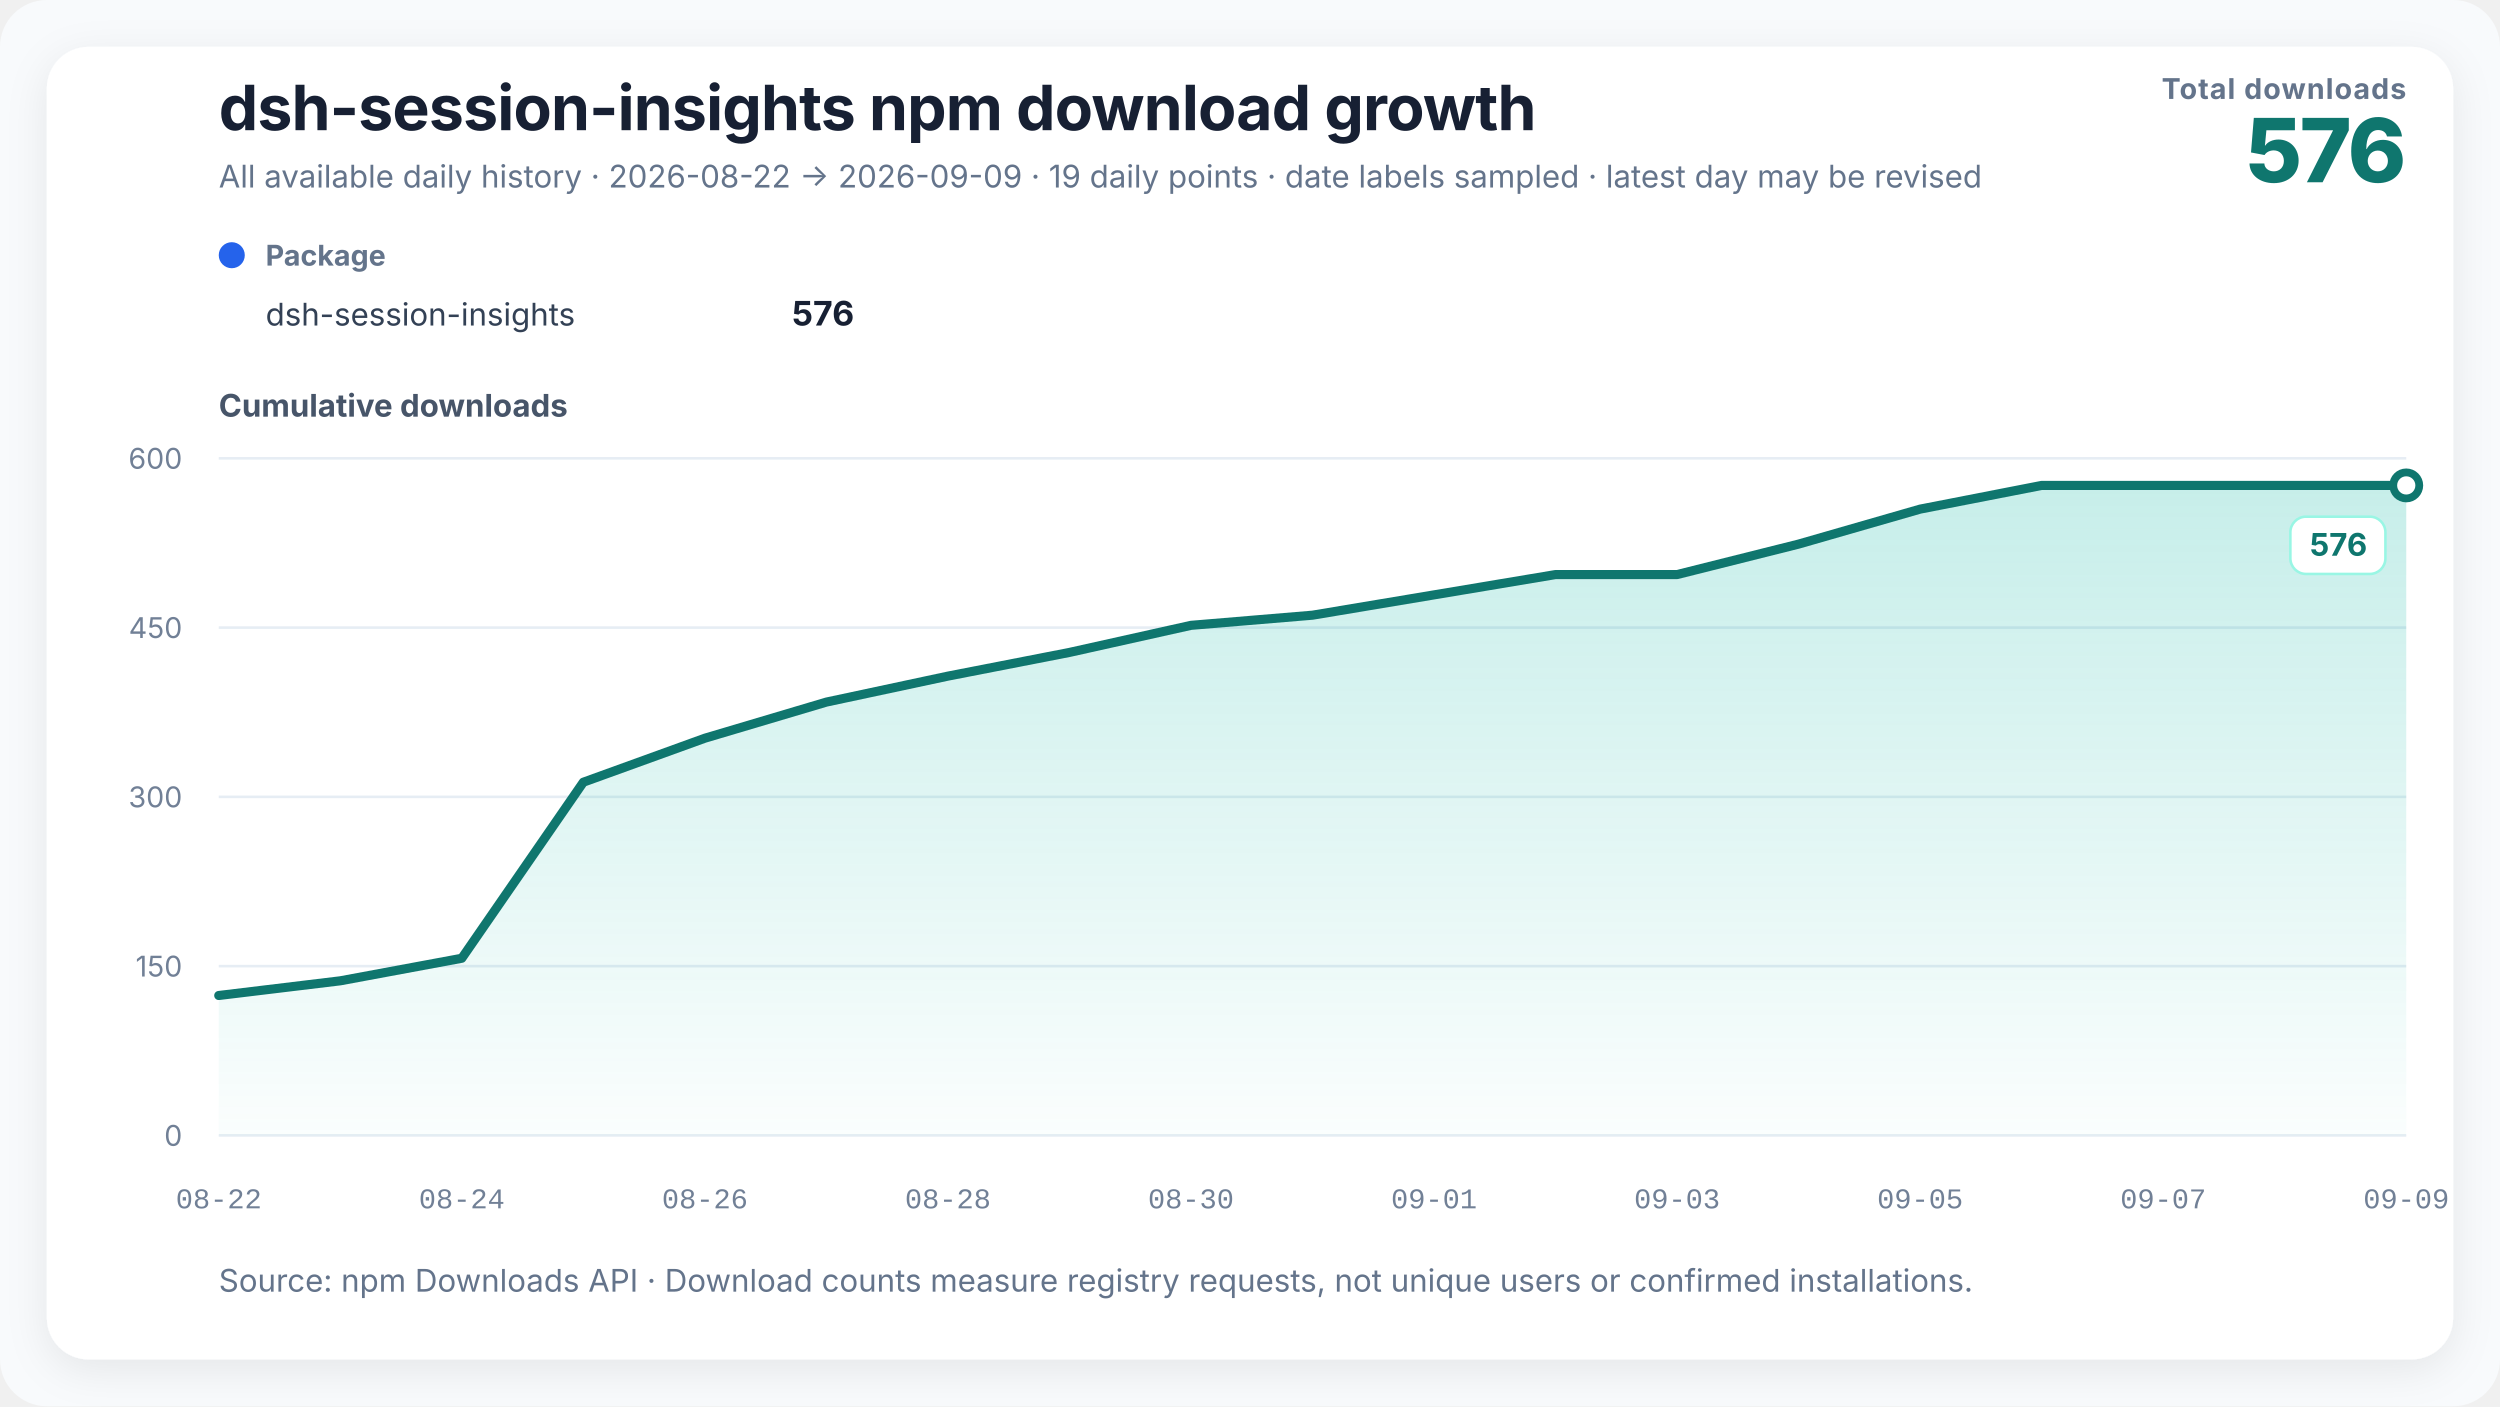
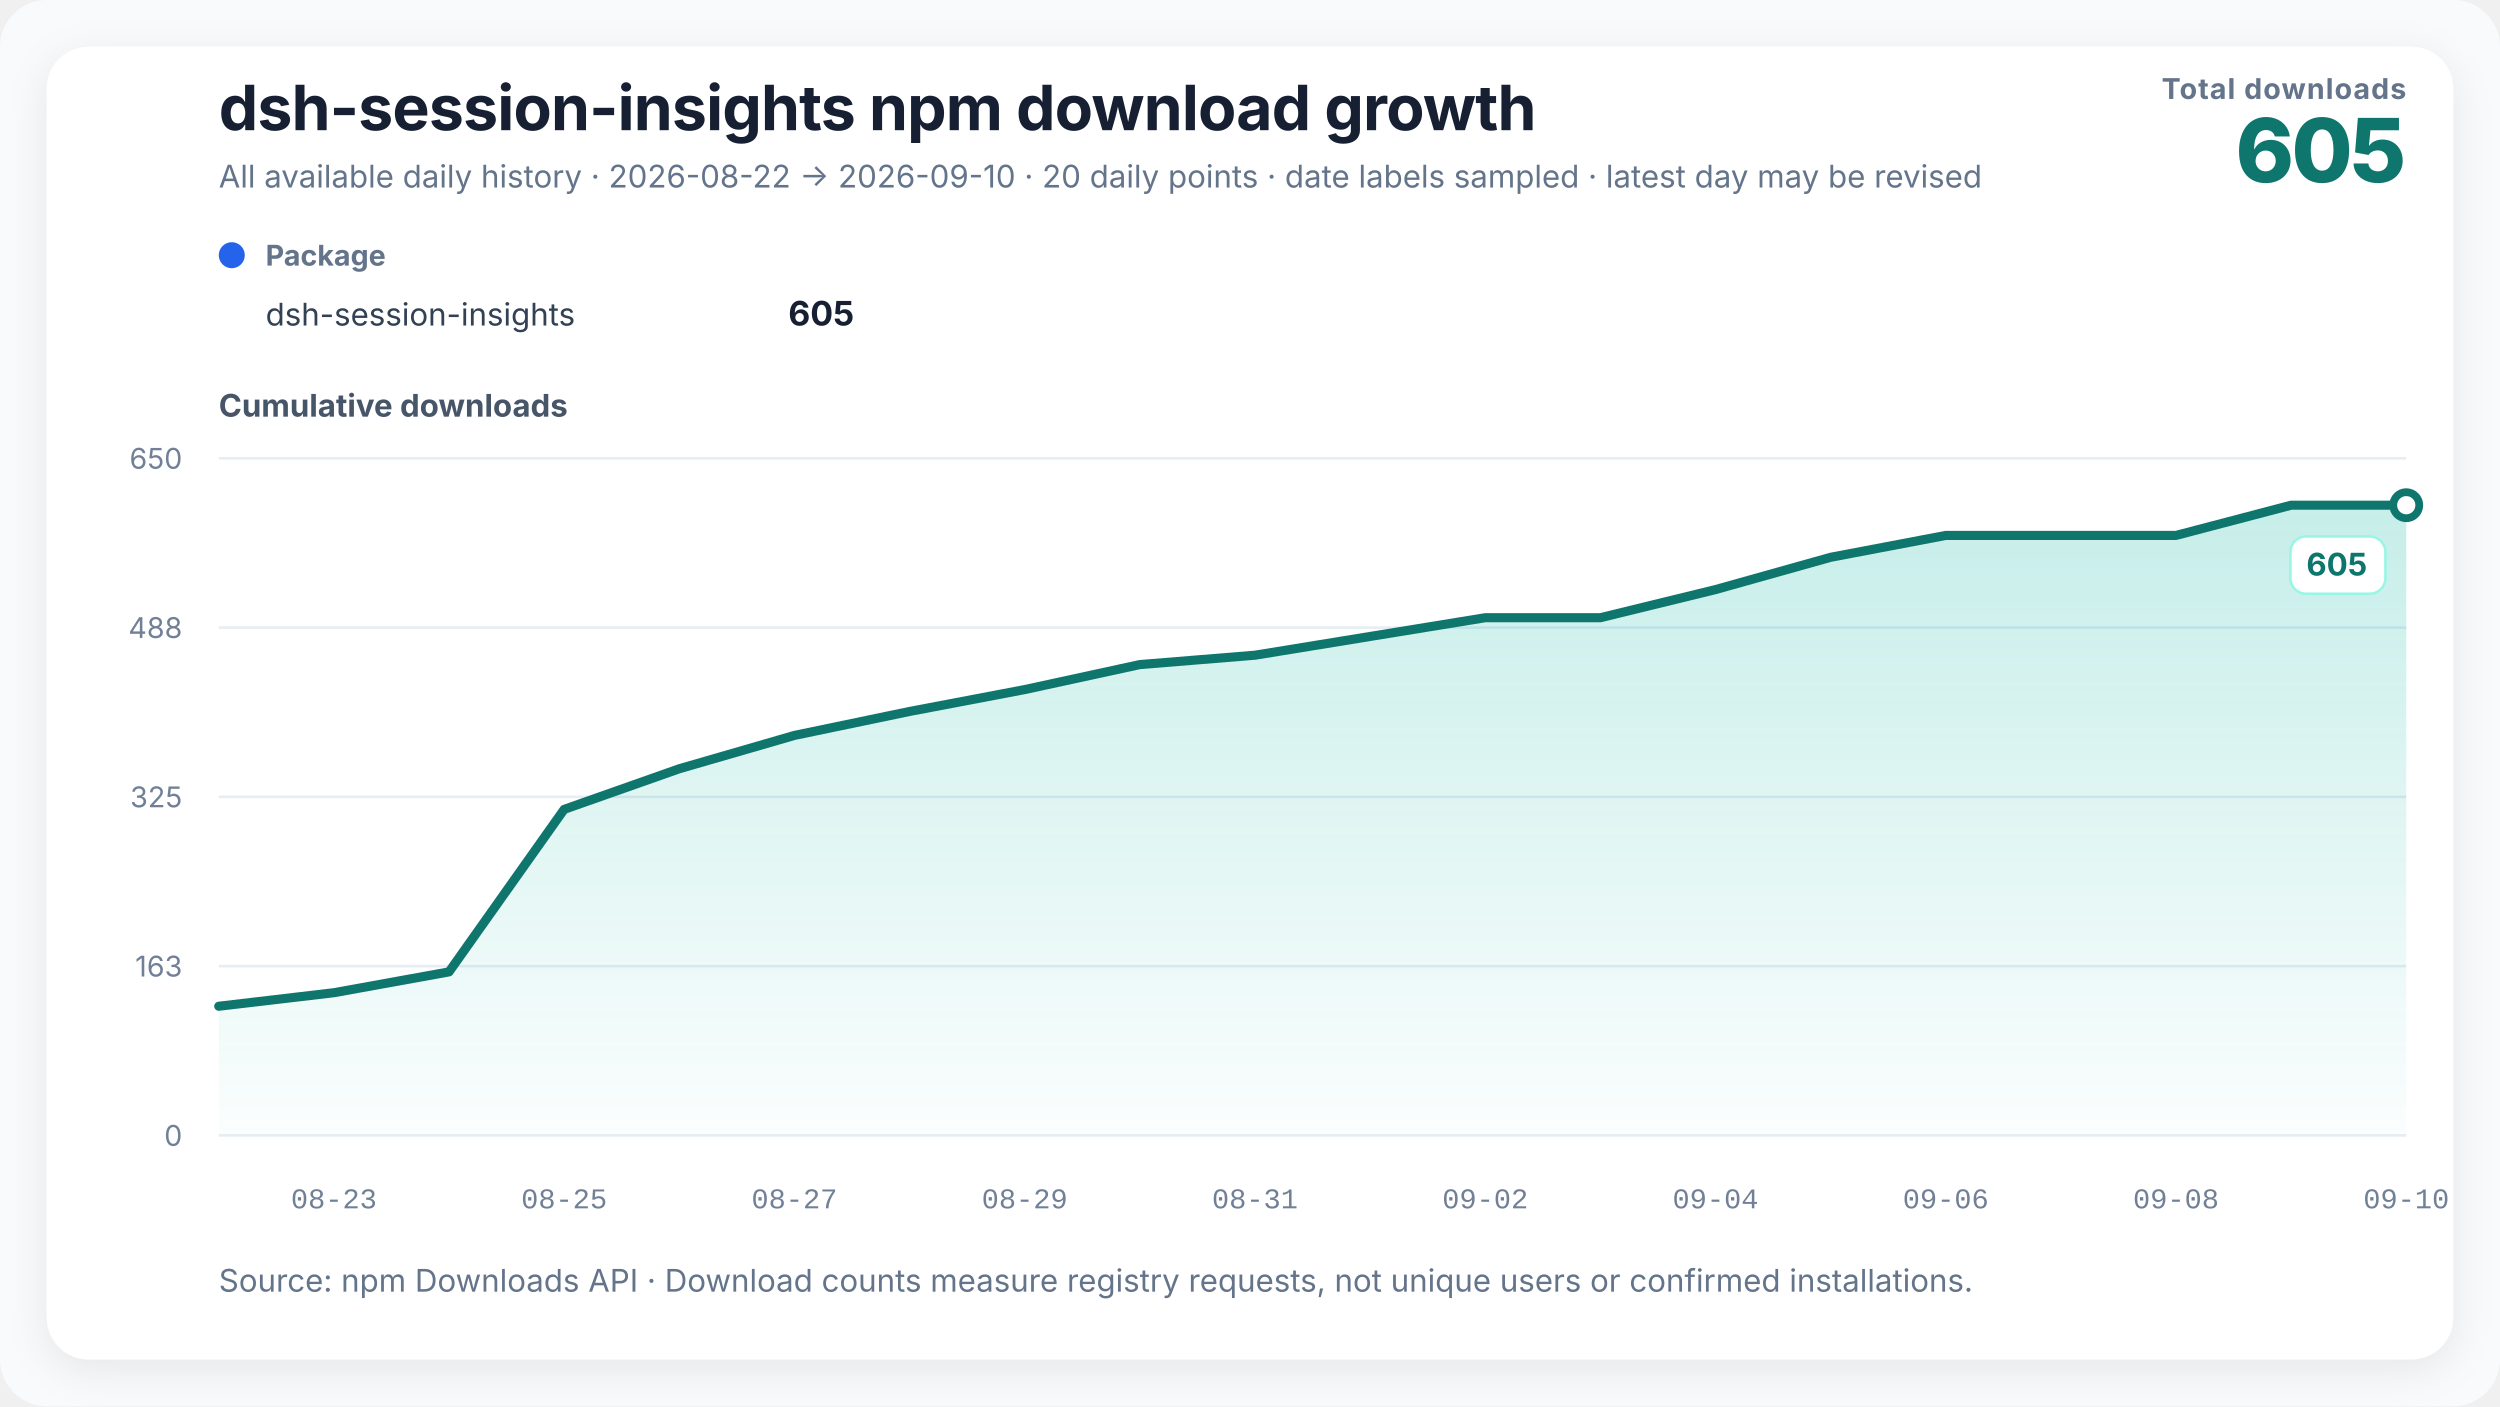
<svg xmlns="http://www.w3.org/2000/svg" width="960" height="540" viewBox="0 0 960 540" role="img" aria-labelledby="chart-title chart-desc" data-renderer-version="3">
  <defs>
    <linearGradient id="growth-fill" x1="0" y1="0" x2="0" y2="1">
      <stop offset="0%" stop-color="#14b8a6" stop-opacity="0.24" />
      <stop offset="100%" stop-color="#14b8a6" stop-opacity="0.02" />
    </linearGradient>
    <filter id="soft-shadow" x="-10%" y="-10%" width="120%" height="120%">
      <feDropShadow dx="0" dy="4" stdDeviation="8" flood-color="#0f172a" flood-opacity="0.08" />
    </filter>
  </defs>
  <style>
    text { font-family: Inter, ui-sans-serif, -apple-system, BlinkMacSystemFont, "Segoe UI", "PingFang SC", "Microsoft YaHei", sans-serif; fill: #172033; }
    .title { font-size: 24px; font-weight: 720; letter-spacing: -0.3px; }
    .subtitle { font-size: 12px; fill: #64748b; }
    .metric-label { font-size: 11px; fill: #64748b; font-weight: 650; letter-spacing: 0.4px; }
    .metric-value { font-size: 34px; fill: #0f766e; font-weight: 760; letter-spacing: -1px; }
    .axis-title { font-size: 12px; fill: #475569; font-weight: 650; }
    .axis { font-size: 11px; fill: #718096; }
    .x-axis-tick { font-family: ui-monospace, "SFMono-Regular", Consolas, "Liberation Mono", monospace; font-variant-numeric: tabular-nums; }
    .grid { stroke: #e6edf4; stroke-width: 1; }
    .package-role { font-size: 11px; fill: #64748b; font-weight: 650; }
    .package-name { font-size: 12px; fill: #334155; }
    .package-total { font-size: 13px; fill: #172033; font-weight: 720; }
    .rename { stroke: #8b5cf6; stroke-width: 1.5; stroke-dasharray: 5 5; }
    .rename-label { font-size: 11px; fill: #6d28d9; font-weight: 650; }
    .endpoint { font-size: 12px; fill: #0f766e; font-weight: 740; }
    .endpoint-backdrop { fill: #ffffff; stroke: #99f6e4; stroke-width: 1; }
  </style>
  <rect width="100%" height="100%" rx="18" fill="#f8fafc" />
  <rect x="18" y="18" width="924" height="504" rx="16" fill="#ffffff" filter="url(#soft-shadow)" />
  <text x="84" y="50" class="title">dsh-session-insights npm download growth</text>
-   <text x="84" y="72" class="subtitle">All available daily history · 2026-08-22 → 2026-09-09 · 19 daily points · date labels sampled · latest day may be revised</text>
+   <text x="84" y="72" class="subtitle">All available daily history · 2026-08-22 → 2026-09-10 · 20 daily points · date labels sampled · latest day may be revised</text>
  <text x="924" y="38" text-anchor="end" class="metric-label">Total downloads</text>
-   <text x="924" y="70" text-anchor="end" class="metric-value">576</text>
+   <text x="924" y="70" text-anchor="end" class="metric-value">605</text>
  <g transform="translate(84,102)">
    <circle cx="5" cy="-4" r="5" fill="#2563eb" />
    <text x="18" y="0" class="package-role">Package</text>
    <text x="18" y="23" class="package-name">dsh-session-insights</text>
-     <text x="244" y="23" text-anchor="end" class="package-total">576</text>
+     <text x="244" y="23" text-anchor="end" class="package-total">605</text>
  </g>
  <text x="84" y="160" class="axis-title">Cumulative downloads</text>
  <line x1="84" y1="436" x2="924" y2="436" class="grid" />
  <text x="70" y="440" text-anchor="end" class="axis">0</text>
  <line x1="84" y1="371" x2="924" y2="371" class="grid" />
-   <text x="70" y="375" text-anchor="end" class="axis">150</text>
+   <text x="70" y="375" text-anchor="end" class="axis">163</text>
  <line x1="84" y1="306" x2="924" y2="306" class="grid" />
-   <text x="70" y="310" text-anchor="end" class="axis">300</text>
+   <text x="70" y="310" text-anchor="end" class="axis">325</text>
  <line x1="84" y1="241" x2="924" y2="241" class="grid" />
-   <text x="70" y="245" text-anchor="end" class="axis">450</text>
+   <text x="70" y="245" text-anchor="end" class="axis">488</text>
  <line x1="84" y1="176" x2="924" y2="176" class="grid" />
-   <text x="70" y="180" text-anchor="end" class="axis">600</text>
-   <polygon points="84.00,436 84.00,382.27 130.67,376.63 177.33,367.97 224.00,300.37 270.67,283.47 317.33,269.60 364.00,259.63 410.67,250.53 457.33,240.13 504.00,236.23 550.67,228.43 597.33,220.63 644.00,220.63 690.67,208.93 737.33,195.50 784.00,186.40 830.67,186.40 877.33,186.40 924.00,186.40 924.00,436" fill="url(#growth-fill)" />
-   <polyline points="84.00,382.27 130.67,376.63 177.33,367.97 224.00,300.37 270.67,283.47 317.33,269.60 364.00,259.63 410.67,250.53 457.33,240.13 504.00,236.23 550.67,228.43 597.33,220.63 644.00,220.63 690.67,208.93 737.33,195.50 784.00,186.40 830.67,186.40 877.33,186.40 924.00,186.40" fill="none" stroke="#0f766e" stroke-width="3.5" stroke-linejoin="round" stroke-linecap="round" />
-   <circle cx="924" cy="186.4" r="5" fill="#ffffff" stroke="#0f766e" stroke-width="3" />
+   <text x="70" y="180" text-anchor="end" class="axis">650</text>
+   <polygon points="84.00,436 84.00,386.40 128.21,381.20 172.42,373.20 216.63,310.80 260.84,295.20 305.05,282.40 349.26,273.20 393.47,264.80 437.68,255.20 481.89,251.60 526.11,244.40 570.32,237.20 614.53,237.20 658.74,226.40 702.95,214.00 747.16,205.60 791.37,205.60 835.58,205.60 879.79,194.00 924.00,194.00 924.00,436" fill="url(#growth-fill)" />
+   <polyline points="84.00,386.40 128.21,381.20 172.42,373.20 216.63,310.80 260.84,295.20 305.05,282.40 349.26,273.20 393.47,264.80 437.68,255.20 481.89,251.60 526.11,244.40 570.32,237.20 614.53,237.20 658.74,226.40 702.95,214.00 747.16,205.60 791.37,205.60 835.58,205.60 879.79,194.00 924.00,194.00" fill="none" stroke="#0f766e" stroke-width="3.5" stroke-linejoin="round" stroke-linecap="round" />
+   <circle cx="924" cy="194" r="5" fill="#ffffff" stroke="#0f766e" stroke-width="3" />
  <g class="endpoint-badge" data-position="below">
-     <rect x="879.50" y="198.40" width="36.50" height="22" rx="6" class="endpoint-backdrop" />
-     <text x="909.00" y="213.40" text-anchor="end" class="endpoint">576</text>
+     <rect x="879.50" y="206.00" width="36.50" height="22" rx="6" class="endpoint-backdrop" />
+     <text x="909.00" y="221.00" text-anchor="end" class="endpoint">605</text>
  </g>
-   <text x="84.00" y="464" text-anchor="middle" class="axis x-axis-tick" data-day="2026-08-22">08-22</text>
-   <text x="177.33" y="464" text-anchor="middle" class="axis x-axis-tick" data-day="2026-08-24">08-24</text>
-   <text x="270.67" y="464" text-anchor="middle" class="axis x-axis-tick" data-day="2026-08-26">08-26</text>
-   <text x="364.00" y="464" text-anchor="middle" class="axis x-axis-tick" data-day="2026-08-28">08-28</text>
-   <text x="457.33" y="464" text-anchor="middle" class="axis x-axis-tick" data-day="2026-08-30">08-30</text>
-   <text x="550.67" y="464" text-anchor="middle" class="axis x-axis-tick" data-day="2026-09-01">09-01</text>
-   <text x="644.00" y="464" text-anchor="middle" class="axis x-axis-tick" data-day="2026-09-03">09-03</text>
-   <text x="737.33" y="464" text-anchor="middle" class="axis x-axis-tick" data-day="2026-09-05">09-05</text>
-   <text x="830.67" y="464" text-anchor="middle" class="axis x-axis-tick" data-day="2026-09-07">09-07</text>
-   <text x="924.00" y="464" text-anchor="middle" class="axis x-axis-tick" data-day="2026-09-09">09-09</text>
+   <text x="128.21" y="464" text-anchor="middle" class="axis x-axis-tick" data-day="2026-08-23">08-23</text>
+   <text x="216.63" y="464" text-anchor="middle" class="axis x-axis-tick" data-day="2026-08-25">08-25</text>
+   <text x="305.05" y="464" text-anchor="middle" class="axis x-axis-tick" data-day="2026-08-27">08-27</text>
+   <text x="393.47" y="464" text-anchor="middle" class="axis x-axis-tick" data-day="2026-08-29">08-29</text>
+   <text x="481.89" y="464" text-anchor="middle" class="axis x-axis-tick" data-day="2026-08-31">08-31</text>
+   <text x="570.32" y="464" text-anchor="middle" class="axis x-axis-tick" data-day="2026-09-02">09-02</text>
+   <text x="658.74" y="464" text-anchor="middle" class="axis x-axis-tick" data-day="2026-09-04">09-04</text>
+   <text x="747.16" y="464" text-anchor="middle" class="axis x-axis-tick" data-day="2026-09-06">09-06</text>
+   <text x="835.58" y="464" text-anchor="middle" class="axis x-axis-tick" data-day="2026-09-08">09-08</text>
+   <text x="924.00" y="464" text-anchor="middle" class="axis x-axis-tick" data-day="2026-09-10">09-10</text>
  <text x="84" y="496" class="subtitle">Source: npm Downloads API · Download counts measure registry requests, not unique users or confirmed installations.</text>
</svg>
